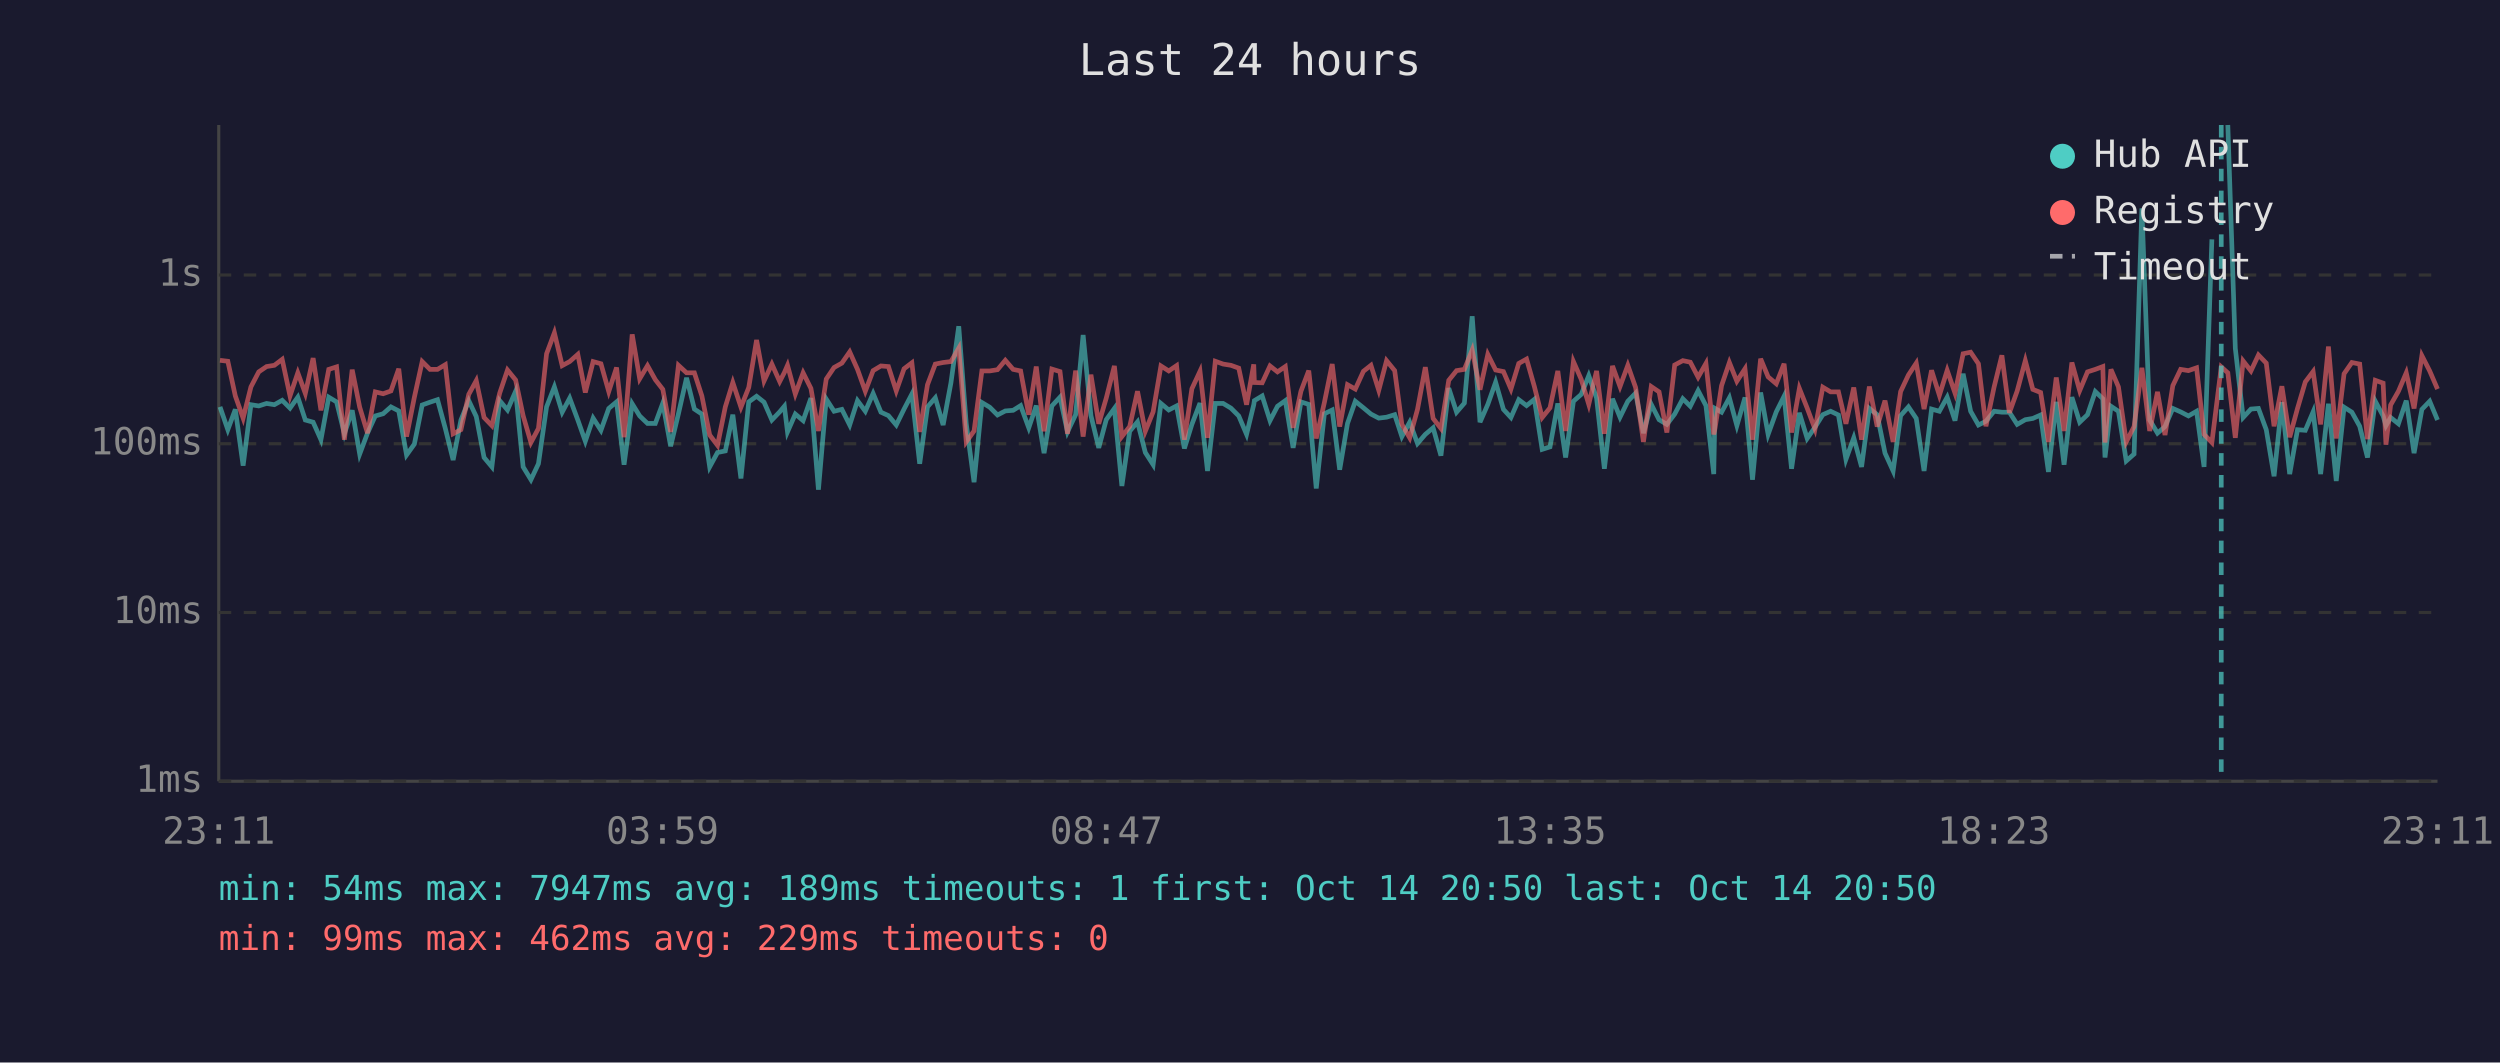
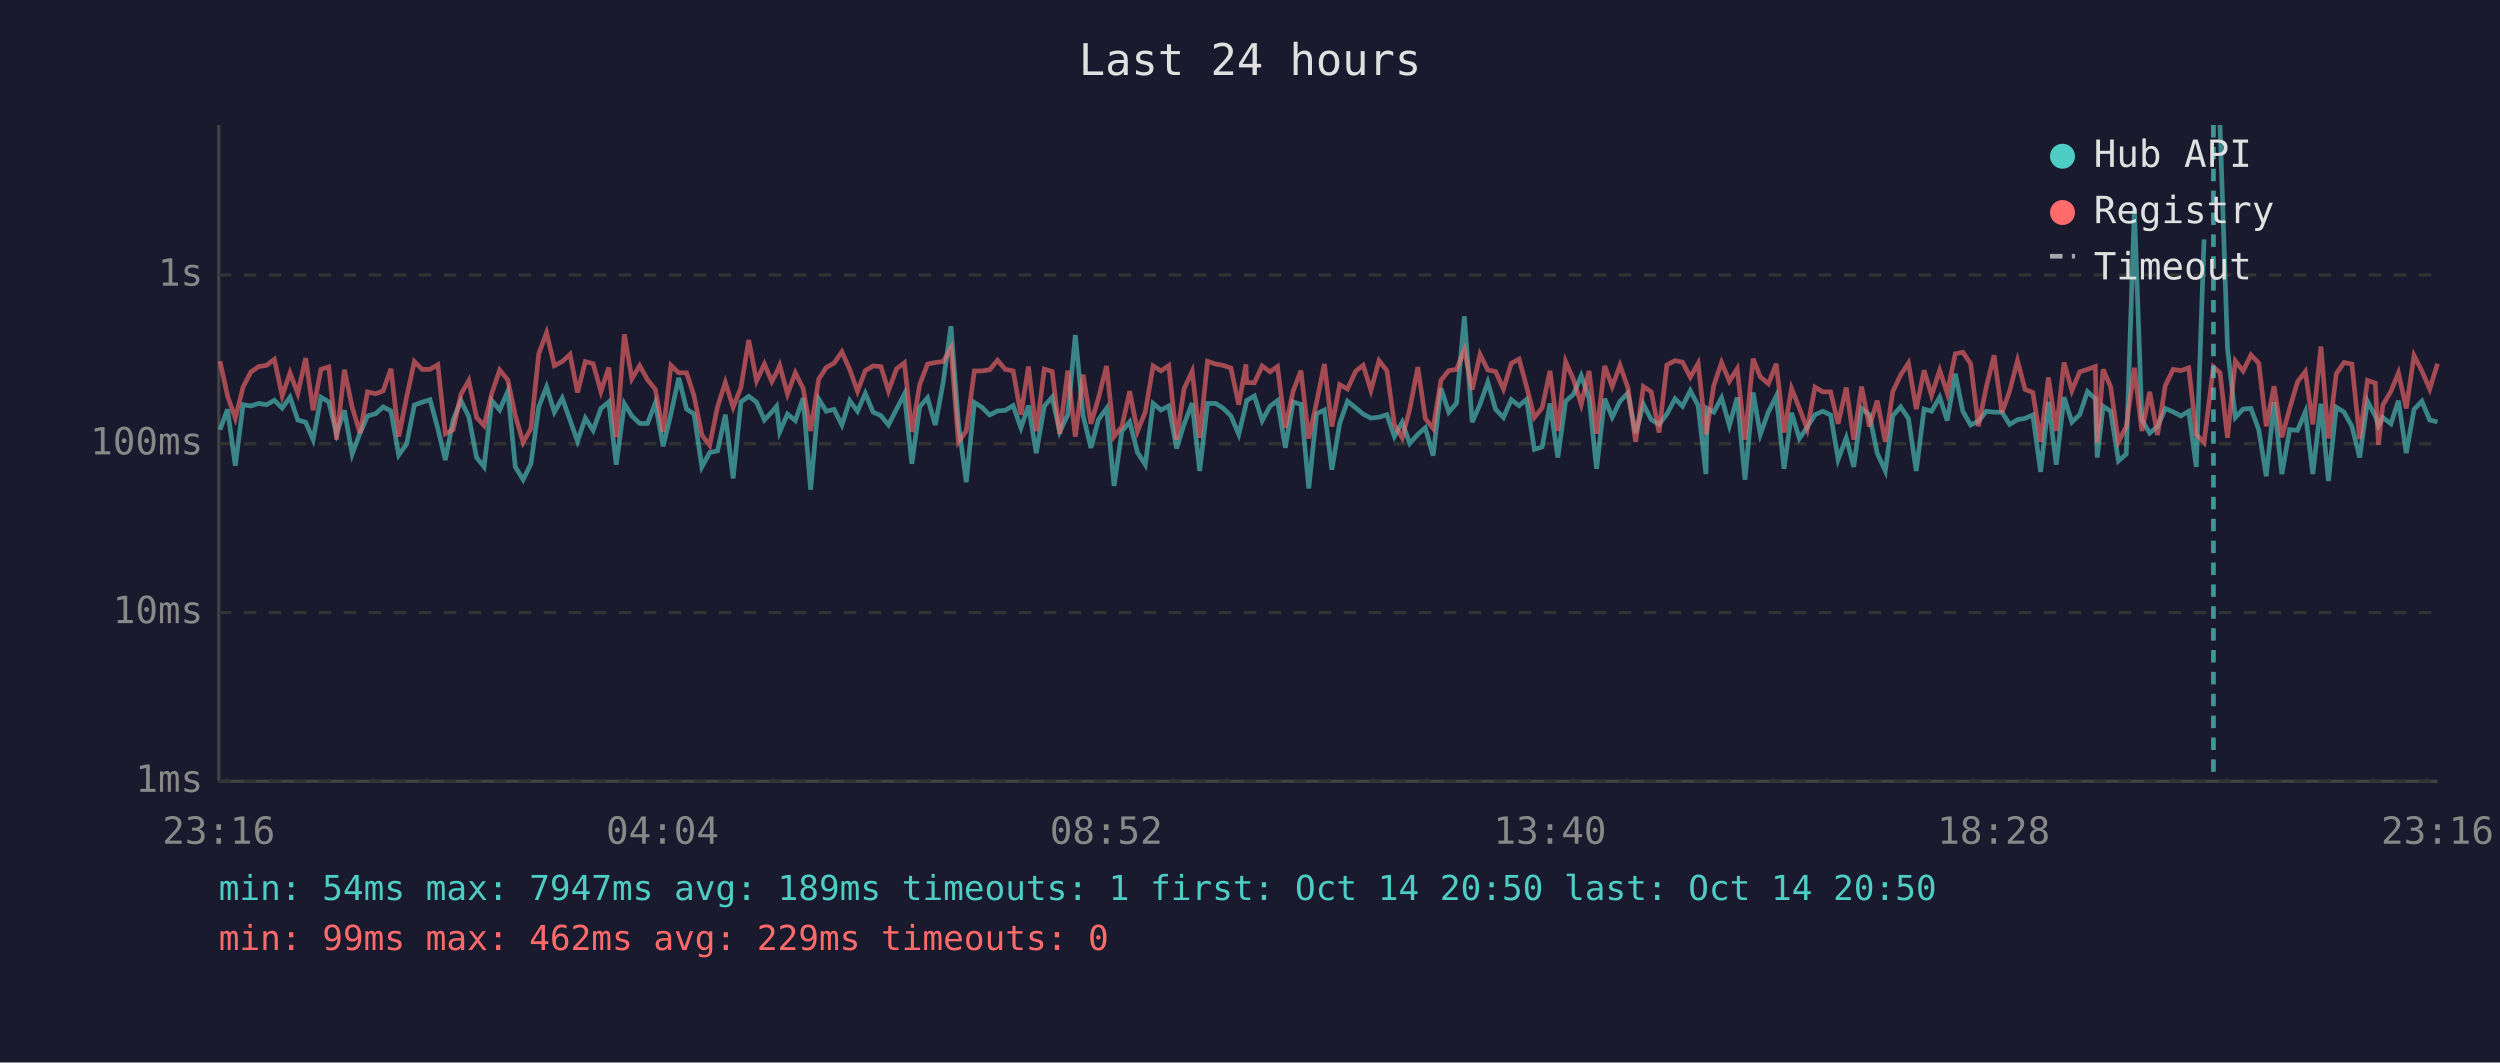
<svg xmlns="http://www.w3.org/2000/svg" viewBox="0 0 800 340" font-family="monospace" font-size="12">
  <rect width="800" height="340" fill="#1a1a2e" />
  <text x="400" y="24" fill="#e0e0e0" font-size="14" text-anchor="middle">Last 24 hours</text>
  <line x1="70" y1="40" x2="70" y2="250" stroke="#444" stroke-width="1" />
  <line x1="70" y1="250" x2="780" y2="250" stroke="#444" stroke-width="1" />
  <line x1="70" y1="250" x2="780" y2="250" stroke="#333" stroke-width="1" stroke-dasharray="4" />
  <text x="65" y="250" fill="#888" text-anchor="end" dominant-baseline="middle">1ms</text>
  <line x1="70" y1="196" x2="780" y2="196" stroke="#333" stroke-width="1" stroke-dasharray="4" />
  <text x="65" y="196" fill="#888" text-anchor="end" dominant-baseline="middle">10ms</text>
  <line x1="70" y1="142" x2="780" y2="142" stroke="#333" stroke-width="1" stroke-dasharray="4" />
  <text x="65" y="142" fill="#888" text-anchor="end" dominant-baseline="middle">100ms</text>
  <line x1="70" y1="88" x2="780" y2="88" stroke="#333" stroke-width="1" stroke-dasharray="4" />
  <text x="65" y="88" fill="#888" text-anchor="end" dominant-baseline="middle">1s</text>
-   <text x="70" y="270" fill="#888" text-anchor="middle">23:11</text>
-   <text x="212" y="270" fill="#888" text-anchor="middle">03:59</text>
-   <text x="354" y="270" fill="#888" text-anchor="middle">08:47</text>
-   <text x="496" y="270" fill="#888" text-anchor="middle">13:35</text>
-   <text x="638" y="270" fill="#888" text-anchor="middle">18:23</text>
-   <text x="780" y="270" fill="#888" text-anchor="middle">23:11</text>
-   <polyline points="70.4,130.2 72.9,137.5 75.3,131.0 77.8,149.0 80.3,129.5 82.8,129.9 85.3,129.1 87.8,129.5 90.3,128.1 92.8,130.6 95.3,127.1 97.7,134.4 100.2,135.1 102.7,140.7 105.2,127.1 107.7,128.6 110.2,138.8 112.7,131.3 115.1,145.3 117.6,138.6 120.1,133.1 122.6,132.4 125.1,130.2 127.6,131.5 130.1,145.6 132.6,142.1 135.1,129.6 137.6,128.7 140.0,127.9 142.5,137.1 145.0,147.2 147.5,134.4 150.0,128.2 152.4,133.3 154.9,146.4 157.4,149.4 159.9,128.2 162.4,131.2 165.0,125.2 167.4,149.4 169.9,153.5 172.3,148.4 174.9,130.2 177.4,123.8 179.9,131.9 182.3,127.4 184.9,134.4 187.3,141.2 189.8,133.8 192.3,137.7 194.8,130.7 197.3,128.6 199.7,148.7 202.3,129.2 204.7,133.1 207.2,135.5 209.7,135.5 212.1,129.0 214.6,142.8 217.1,132.4 219.7,120.9 222.2,130.9 224.6,132.5 227.1,149.4 229.6,144.8 232.1,144.3 234.5,132.7 237.1,153.1 239.6,128.6 242.1,126.8 244.5,128.7 247.0,134.4 249.5,131.8 251.0,130.0 252.0,138.2 254.5,132.5 257.0,134.6 259.5,127.4 261.9,156.7 264.4,127.7 266.9,131.6 269.4,131.0 271.9,136.0 274.4,128.2 276.9,131.6 279.4,125.9 281.9,131.9 284.3,133.0 286.8,136.0 289.3,130.9 291.8,126.1 294.3,148.4 296.8,130.2 299.3,127.3 301.8,136.0 304.3,122.5 306.8,104.4 309.2,135.6 311.7,154.3 314.2,128.8 316.7,130.3 319.2,132.8 321.7,131.5 324.2,131.3 326.6,129.8 329.2,136.9 331.6,129.8 334.1,145.0 336.6,129.9 339.2,127.1 341.6,138.2 344.2,132.7 346.6,107.2 349.1,133.0 351.6,143.3 354.0,134.3 356.6,130.7 359.0,155.5 361.5,138.0 364.0,135.0 366.5,144.8 369.0,148.7 371.5,129.1 374.0,131.2 376.5,129.9 379.0,143.5 381.4,135.8 384.0,129.0 386.4,150.7 388.9,129.1 391.4,129.1 393.9,130.6 396.4,133.1 398.9,139.0 401.2,129.5 401.4,128.2 403.9,126.7 406.4,134.6 408.8,130.0 411.3,128.2 413.8,143.3 416.3,128.6 418.8,129.4 421.2,156.3 423.8,132.4 426.3,131.2 428.7,150.3 431.2,135.5 433.7,128.4 436.3,130.5 438.7,132.5 441.2,133.8 443.7,133.5 446.3,132.7 448.6,139.7 451.1,135.1 453.6,141.9 456.1,139.0 458.6,136.9 461.1,145.8 463.6,124.2 466.1,131.9 468.6,129.0 471.1,101.2 473.6,135.1 476.1,129.4 478.6,122.3 481.1,131.0 483.5,133.6 486.0,127.9 488.5,129.8 491.0,127.8 493.5,143.8 496.0,143.0 498.5,129.1 501.0,146.4 503.5,128.4 506.0,126.2 508.4,120.2 510.9,127.4 513.4,150.0 516.0,127.6 518.4,133.5 520.9,128.4 523.4,125.8 525.9,138.6 528.4,129.4 530.9,134.3 533.4,135.8 535.9,132.5 538.5,127.6 540.9,130.0 543.4,125.0 545.9,129.8 548.4,151.7 548.8,130.7 550.9,131.9 553.4,127.3 555.8,136.2 558.4,127.2 560.8,153.5 563.4,125.6 565.8,139.0 568.4,131.8 570.9,126.8 573.3,150.0 575.8,132.1 578.3,140.3 580.8,136.7 583.3,132.7 585.8,131.6 588.3,132.8 590.7,147.0 593.2,140.1 595.7,149.4 598.2,130.7 600.7,132.7 603.2,145.0 605.8,150.7 608.2,133.0 610.7,130.2 613.2,133.9 615.7,150.7 618.1,130.9 620.6,131.6 623.1,127.1 625.6,134.6 628.2,119.6 630.6,131.6 633.1,136.0 635.5,134.8 638.1,131.6 640.6,131.9 643.0,131.9 645.5,135.8 648.1,134.3 650.5,133.9 653.0,132.8 655.5,151.0 658.0,128.6 660.5,148.7 663.0,127.1 665.5,135.1 668.0,132.7 670.5,125.3 672.9,127.6 673.6,146.4 675.5,130.0 677.9,131.6 680.4,147.5 682.9,145.3 685.4,66.7 687.9,134.4 690.4,138.6 692.8,136.5 695.3,130.7 697.8,131.8 700.3,133.1 702.9,131.6 705.3,149.4 707.8,76.6" fill="none" stroke="#4ecdc4" stroke-width="1.5" opacity="0.6" />
-   <polyline points="712.9,40.0 715.3,111.5 717.8,133.6 720.3,130.9 722.7,130.7 725.2,137.5 727.7,152.4 730.2,128.7 732.7,151.7 735.2,137.5 737.7,137.7 740.2,131.8 742.6,151.7 745.1,129.2 747.6,153.9 750.1,130.3 752.6,131.9 755.1,136.4 757.6,146.4 760.1,128.4 762.6,133.1 763.5,136.2 765.0,133.6 767.5,135.6 770.0,128.2 772.5,145.0 775.0,131.0 777.5,128.4 780.0,134.4" fill="none" stroke="#4ecdc4" stroke-width="1.5" opacity="0.6" />
-   <polyline points="70.4,115.3 72.9,115.6 75.3,126.7 77.8,133.8 80.3,123.8 82.8,119.0 85.3,117.3 87.8,116.9 90.3,115.0 92.8,126.7 95.3,119.3 97.7,125.9 100.2,114.6 102.7,131.3 105.2,118.2 107.7,117.4 110.2,140.7 112.7,118.3 115.1,130.3 117.6,138.6 120.1,125.4 122.6,126.0 125.1,125.1 127.6,118.0 130.1,139.7 132.6,127.1 135.1,115.7 137.6,118.2 140.0,118.2 142.5,116.7 145.0,138.8 147.5,137.5 150.0,126.2 152.4,121.8 154.9,133.6 157.4,136.2 159.9,125.8 162.4,118.4 165.0,121.6 167.4,133.0 169.9,141.6 172.3,137.1 174.9,113.2 177.4,106.5 179.9,117.0 182.3,115.7 184.9,113.4 187.3,125.6 189.8,115.7 192.3,116.4 194.8,125.3 197.3,117.6 199.7,139.9 202.3,107.0 204.7,121.2 207.2,117.0 209.7,121.5 212.1,124.6 214.6,138.2 217.1,116.9 219.7,119.3 222.2,119.3 224.6,126.7 227.1,139.2 229.6,142.5 232.1,130.2 234.5,122.4 237.1,130.3 239.6,124.0 242.1,108.8 244.5,121.9 247.0,116.5 249.5,122.1 251.0,119.2 252.0,116.9 254.5,126.1 257.0,119.3 259.5,124.3 261.9,137.9 264.4,121.3 266.9,117.6 269.4,116.2 271.9,112.6 274.4,118.2 276.9,125.2 279.4,118.6 281.9,117.1 284.3,117.3 286.8,125.1 289.3,118.0 291.8,116.1 294.3,138.2 296.8,123.1 299.3,116.5 301.8,116.0 304.3,115.7 306.8,111.4 309.2,141.4 311.7,137.9 314.2,118.7 316.7,118.7 319.2,118.3 321.7,115.3 324.2,118.2 326.6,118.7 329.2,132.7 331.6,117.3 334.1,138.0 336.6,118.1 339.2,118.9 341.6,138.8 344.2,118.6 346.6,139.7 349.1,119.9 351.6,135.6 354.0,127.4 356.6,117.1 359.0,139.7 361.5,136.5 364.0,125.2 366.5,138.0 369.0,131.8 371.5,117.1 374.0,118.7 376.5,117.0 379.0,140.7 381.4,124.4 384.0,118.8 386.4,140.1 388.9,115.6 391.4,116.5 393.9,116.9 396.4,117.8 398.9,129.5 401.2,116.6 401.4,122.4 403.9,122.5 406.4,117.1 408.8,119.0 411.3,117.3 413.8,136.9 416.3,125.2 418.8,118.6 421.2,140.3 423.8,128.8 426.3,116.5 428.7,136.5 431.2,123.1 433.7,124.5 436.3,118.8 438.7,116.9 441.2,124.9 443.7,115.4 446.3,118.6 448.6,135.8 451.1,140.1 453.6,131.0 456.1,117.5 458.6,133.9 461.1,137.1 463.6,121.7 466.1,118.6 468.6,118.2 471.1,112.0 473.6,124.7 476.1,113.4 478.6,118.4 481.1,118.9 483.5,124.5 486.0,116.3 488.5,114.9 491.0,123.7 493.5,133.6 496.0,130.5 498.5,118.7 501.0,137.9 503.5,115.7 506.0,121.4 508.4,129.4 510.9,118.7 513.4,138.8 516.0,117.1 518.4,123.7 520.9,116.9 523.4,124.0 525.9,141.4 528.4,123.7 530.9,125.4 533.4,138.4 535.9,116.8 538.5,115.4 540.9,115.9 543.4,120.7 545.9,116.3 548.4,139.0 548.8,137.1 550.9,123.4 553.4,116.0 555.8,122.0 558.4,118.0 560.8,140.7 563.4,114.8 565.8,120.6 568.4,122.8 570.9,116.4 573.3,138.4 575.8,124.3 578.3,130.6 580.8,137.3 583.3,123.9 585.8,125.4 588.3,125.4 590.7,135.6 593.2,124.0 595.7,140.7 598.2,123.7 600.7,136.5 603.2,128.2 605.8,141.4 608.2,125.3 610.7,120.0 613.2,116.2 615.7,130.9 618.1,118.5 620.6,126.5 623.1,118.5 625.6,125.8 628.2,113.2 630.6,112.7 633.1,116.4 635.5,136.4 638.1,123.9 640.6,113.7 643.0,132.1 645.5,125.1 648.1,115.4 650.5,124.6 653.0,125.6 655.5,141.4 658.0,120.8 660.5,137.9 663.0,116.0 665.5,125.0 668.0,119.0 670.5,118.2 672.9,117.3 673.6,141.6 675.5,118.2 677.9,123.8 680.4,141.4 682.9,136.5 685.4,117.7 687.9,137.9 690.4,125.4 692.8,139.2 695.3,123.4 697.8,118.2 700.3,118.6 702.9,117.7 705.3,139.0 707.8,141.6 710.8,117.4 712.9,119.3 715.3,140.1 717.8,115.5 720.3,118.7 722.7,113.6 725.2,116.2 727.7,136.4 730.2,123.6 732.7,139.9 735.2,130.7 737.7,122.2 740.2,118.9 742.6,135.8 745.1,110.9 747.6,140.3 750.1,119.6 752.6,116.0 755.1,116.5 757.6,140.5 760.1,121.7 762.6,122.6 763.5,142.3 765.0,129.6 767.5,125.2 770.0,119.3 772.5,130.7 775.0,113.8 777.5,118.7 780.0,124.5" fill="none" stroke="#ff6b6b" stroke-width="1.5" opacity="0.6" />
-   <line x1="710.8" y1="40" x2="710.8" y2="250" stroke="#4ecdc4" stroke-width="1.5" stroke-dasharray="4,3" opacity="0.7" />
+   <text x="70" y="270" fill="#888" text-anchor="middle">23:16</text>
+   <text x="212" y="270" fill="#888" text-anchor="middle">04:04</text>
+   <text x="354" y="270" fill="#888" text-anchor="middle">08:52</text>
+   <text x="496" y="270" fill="#888" text-anchor="middle">13:40</text>
+   <text x="638" y="270" fill="#888" text-anchor="middle">18:28</text>
+   <text x="780" y="270" fill="#888" text-anchor="middle">23:16</text>
+   <polyline points="70.4,137.5 72.8,131.0 75.3,149.0 77.8,129.5 80.3,129.9 82.8,129.1 85.3,129.5 87.8,128.1 90.3,130.6 92.8,127.1 95.3,134.4 97.8,135.1 100.2,140.7 102.7,127.1 105.2,128.6 107.7,138.8 110.2,131.3 112.7,145.3 115.2,138.6 117.6,133.1 120.2,132.4 122.6,130.2 125.1,131.5 127.6,145.6 130.1,142.1 132.6,129.6 135.1,128.7 137.6,127.9 140.1,137.1 142.5,147.2 145.0,134.4 147.5,128.2 150.0,133.3 152.5,146.4 154.9,149.4 157.4,128.2 159.9,131.2 162.5,125.2 164.9,149.4 167.4,153.5 169.9,148.4 172.4,130.2 174.9,123.8 177.4,131.9 179.9,127.4 182.4,134.4 184.8,141.2 187.3,133.8 189.8,137.7 192.3,130.7 194.8,128.6 197.2,148.7 199.8,129.2 202.2,133.1 204.7,135.5 207.2,135.5 209.7,129.0 212.2,142.8 214.7,132.4 217.2,120.9 219.7,130.9 222.1,132.5 224.6,149.4 227.1,144.8 229.6,144.3 232.1,132.7 234.6,153.1 237.1,128.6 239.6,126.8 242.1,128.7 244.6,134.4 247.0,131.8 248.5,130.0 249.5,138.2 252.0,132.5 254.5,134.6 257.0,127.4 259.4,156.7 262.0,127.7 264.4,131.6 266.9,131.0 269.4,136.0 271.9,128.2 274.4,131.6 276.9,125.9 279.4,131.9 281.9,133.0 284.3,136.0 286.9,130.9 289.4,126.1 291.8,148.4 294.3,130.2 296.8,127.3 299.3,136.0 301.8,122.5 304.3,104.4 306.7,135.6 309.2,154.3 311.8,128.8 314.2,130.3 316.7,132.8 319.2,131.5 321.7,131.3 324.2,129.8 326.7,136.9 329.1,129.8 331.6,145.0 334.2,129.9 336.7,127.1 339.1,138.2 341.7,132.7 344.1,107.2 346.6,133.0 349.1,143.3 351.5,134.3 354.1,130.7 356.5,155.5 359.0,138.0 361.5,135.0 364.0,144.8 366.5,148.7 369.0,129.1 371.5,131.2 374.0,129.9 376.5,143.5 378.9,135.8 381.5,129.0 383.9,150.7 386.4,129.1 389.0,129.1 391.4,130.6 393.9,133.1 396.4,139.0 398.7,129.5 398.9,128.2 401.4,126.7 403.9,134.6 406.4,130.0 408.8,128.2 411.3,143.3 413.8,128.6 416.3,129.4 418.8,156.3 421.3,132.4 423.8,131.2 426.2,150.3 428.7,135.5 431.2,128.4 433.8,130.5 436.2,132.5 438.7,133.8 441.3,133.5 443.8,132.7 446.2,139.7 448.7,135.1 451.1,141.9 453.7,139.0 456.1,136.9 458.6,145.8 461.1,124.2 463.6,131.9 466.1,129.0 468.6,101.2 471.1,135.1 473.6,129.4 476.1,122.3 478.6,131.0 481.1,133.6 483.6,127.9 486.1,129.8 488.5,127.8 491.0,143.8 493.5,143.0 496.0,129.1 498.5,146.4 501.0,128.4 503.5,126.2 506.0,120.2 508.5,127.4 510.9,150.0 513.5,127.6 515.9,133.5 518.4,128.4 520.9,125.8 523.4,138.6 525.9,129.4 528.4,134.3 530.9,135.8 533.4,132.5 536.0,127.6 538.4,130.0 540.9,125.0 543.4,129.8 545.9,151.7 546.3,130.7 548.4,131.9 550.9,127.3 553.4,136.2 555.9,127.2 558.4,153.5 561.0,125.6 563.3,139.0 565.9,131.8 568.4,126.8 570.9,150.0 573.3,132.1 575.8,140.3 578.3,136.7 580.8,132.7 583.3,131.6 585.8,132.8 588.2,147.0 590.8,140.1 593.2,149.4 595.7,130.7 598.2,132.7 600.7,145.0 603.3,150.7 605.7,133.0 608.2,130.2 610.7,133.9 613.2,150.7 615.7,130.9 618.1,131.6 620.7,127.1 623.1,134.6 625.7,119.6 628.1,131.6 630.6,136.0 633.1,134.8 635.6,131.6 638.1,131.9 640.6,131.9 643.1,135.8 645.6,134.3 648.0,133.9 650.5,132.8 653.0,151.0 655.5,128.6 658.0,148.7 660.5,127.1 663.0,135.1 665.5,132.7 668.0,125.3 670.5,127.6 671.1,146.4 673.0,130.0 675.4,131.6 677.9,147.5 680.4,145.3 683.0,66.7 685.4,134.4 687.9,138.6 690.4,136.5 692.9,130.7 695.4,131.8 697.9,133.1 700.4,131.6 702.8,149.4 705.3,76.6" fill="none" stroke="#4ecdc4" stroke-width="1.5" opacity="0.6" />
+   <polyline points="710.4,40.0 712.8,111.5 715.3,133.6 717.8,130.9 720.3,130.7 722.8,137.5 725.2,152.4 727.7,128.7 730.2,151.7 732.7,137.5 735.2,137.7 737.7,131.8 740.1,151.7 742.7,129.2 745.1,153.9 747.6,130.3 750.1,131.9 752.6,136.4 755.1,146.4 757.6,128.4 760.1,133.1 761.1,136.2 762.5,133.6 765.1,135.6 767.5,128.2 770.0,145.0 772.5,131.0 775.0,128.4 777.5,134.4 780.0,135.0" fill="none" stroke="#4ecdc4" stroke-width="1.5" opacity="0.6" />
+   <polyline points="70.4,115.6 72.8,126.7 75.3,133.8 77.8,123.8 80.3,119.0 82.8,117.3 85.3,116.9 87.8,115.0 90.3,126.7 92.8,119.3 95.3,125.9 97.8,114.6 100.2,131.3 102.7,118.2 105.2,117.4 107.7,140.7 110.2,118.3 112.7,130.3 115.2,138.6 117.6,125.4 120.2,126.0 122.6,125.1 125.1,118.0 127.6,139.7 130.1,127.1 132.6,115.7 135.1,118.2 137.6,118.2 140.1,116.7 142.5,138.8 145.0,137.5 147.5,126.2 150.0,121.8 152.5,133.6 154.9,136.2 157.4,125.8 159.9,118.4 162.5,121.6 164.9,133.0 167.4,141.6 169.9,137.1 172.4,113.2 174.9,106.5 177.4,117.0 179.9,115.7 182.4,113.4 184.8,125.6 187.3,115.7 189.8,116.4 192.3,125.3 194.8,117.6 197.2,139.9 199.8,107.0 202.2,121.2 204.7,117.0 207.2,121.5 209.7,124.6 212.2,138.2 214.7,116.9 217.2,119.3 219.7,119.3 222.1,126.7 224.6,139.2 227.1,142.5 229.6,130.2 232.1,122.4 234.6,130.3 237.1,124.0 239.6,108.8 242.1,121.9 244.6,116.5 247.0,122.1 248.5,119.2 249.5,116.9 252.0,126.1 254.5,119.3 257.0,124.3 259.4,137.9 262.0,121.3 264.4,117.6 266.9,116.2 269.4,112.6 271.9,118.2 274.4,125.2 276.9,118.6 279.4,117.1 281.9,117.3 284.3,125.1 286.9,118.0 289.4,116.1 291.8,138.2 294.3,123.1 296.8,116.5 299.3,116.0 301.8,115.7 304.3,111.4 306.7,141.4 309.2,137.9 311.8,118.7 314.2,118.7 316.7,118.3 319.2,115.3 321.7,118.2 324.2,118.7 326.7,132.7 329.1,117.3 331.6,138.0 334.2,118.1 336.7,118.9 339.1,138.8 341.7,118.6 344.1,139.7 346.6,119.9 349.1,135.6 351.5,127.4 354.1,117.1 356.5,139.7 359.0,136.5 361.5,125.2 364.0,138.0 366.5,131.8 369.0,117.1 371.5,118.7 374.0,117.0 376.5,140.7 378.9,124.4 381.5,118.8 383.9,140.1 386.4,115.6 389.0,116.5 391.4,116.9 393.9,117.8 396.4,129.5 398.7,116.6 398.9,122.4 401.4,122.5 403.9,117.1 406.4,119.0 408.8,117.3 411.3,136.9 413.8,125.2 416.3,118.6 418.8,140.3 421.3,128.8 423.8,116.5 426.2,136.5 428.7,123.1 431.2,124.5 433.8,118.8 436.2,116.9 438.7,124.9 441.3,115.4 443.8,118.6 446.2,135.8 448.7,140.1 451.1,131.0 453.7,117.5 456.1,133.9 458.6,137.1 461.1,121.7 463.6,118.6 466.1,118.2 468.6,112.0 471.1,124.7 473.6,113.4 476.1,118.4 478.6,118.9 481.1,124.5 483.6,116.3 486.1,114.9 488.5,123.7 491.0,133.6 493.5,130.5 496.0,118.7 498.5,137.9 501.0,115.7 503.5,121.4 506.0,129.4 508.5,118.7 510.9,138.8 513.5,117.1 515.9,123.7 518.4,116.9 520.9,124.0 523.4,141.4 525.9,123.7 528.4,125.4 530.9,138.4 533.4,116.8 536.0,115.4 538.4,115.9 540.9,120.7 543.4,116.3 545.9,139.0 546.3,137.1 548.4,123.4 550.9,116.0 553.4,122.0 555.9,118.0 558.4,140.7 561.0,114.8 563.3,120.6 565.9,122.8 568.4,116.4 570.9,138.4 573.3,124.3 575.8,130.6 578.3,137.3 580.8,123.9 583.3,125.4 585.8,125.4 588.2,135.6 590.8,124.0 593.2,140.7 595.7,123.7 598.2,136.5 600.7,128.2 603.3,141.4 605.7,125.3 608.2,120.0 610.7,116.2 613.2,130.9 615.7,118.5 618.1,126.5 620.7,118.5 623.1,125.8 625.7,113.2 628.1,112.7 630.6,116.4 633.1,136.4 635.6,123.9 638.1,113.7 640.6,132.1 643.1,125.1 645.6,115.4 648.0,124.6 650.5,125.6 653.0,141.4 655.5,120.8 658.0,137.9 660.5,116.0 663.0,125.0 665.5,119.0 668.0,118.2 670.5,117.3 671.1,141.6 673.0,118.2 675.4,123.8 677.9,141.4 680.4,136.5 683.0,117.7 685.4,137.9 687.9,125.4 690.4,139.2 692.9,123.4 695.4,118.2 697.9,118.6 700.4,117.7 702.8,139.0 705.3,141.6 708.3,117.4 710.4,119.3 712.8,140.1 715.3,115.5 717.8,118.7 720.3,113.6 722.8,116.2 725.2,136.4 727.7,123.6 730.2,139.9 732.7,130.7 735.2,122.2 737.7,118.9 740.1,135.8 742.7,110.9 745.1,140.3 747.6,119.6 750.1,116.0 752.6,116.5 755.1,140.5 757.6,121.7 760.1,122.6 761.1,142.3 762.5,129.6 765.1,125.2 767.5,119.3 770.0,130.7 772.5,113.8 775.0,118.7 777.5,124.5 780.0,116.4" fill="none" stroke="#ff6b6b" stroke-width="1.5" opacity="0.6" />
+   <line x1="708.3" y1="40" x2="708.3" y2="250" stroke="#4ecdc4" stroke-width="1.5" stroke-dasharray="4,3" opacity="0.7" />
  <circle cx="660" cy="50" r="4" fill="#4ecdc4" />
  <text x="670" y="50" fill="#e0e0e0" dominant-baseline="middle">Hub API</text>
  <circle cx="660" cy="68" r="4" fill="#ff6b6b" />
  <text x="670" y="68" fill="#e0e0e0" dominant-baseline="middle">Registry</text>
  <line x1="656" y1="82" x2="664" y2="82" stroke="#e0e0e0" stroke-width="1.5" stroke-dasharray="4,3" opacity="0.7" />
  <text x="670" y="86" fill="#e0e0e0" dominant-baseline="middle">Timeout</text>
  <text x="70" y="288" fill="#4ecdc4" font-size="11">min: 54ms  max: 7947ms  avg: 189ms  timeouts: 1  first: Oct 14 20:50  last: Oct 14 20:50</text>
  <text x="70" y="304" fill="#ff6b6b" font-size="11">min: 99ms  max: 462ms  avg: 229ms  timeouts: 0</text>
</svg>
